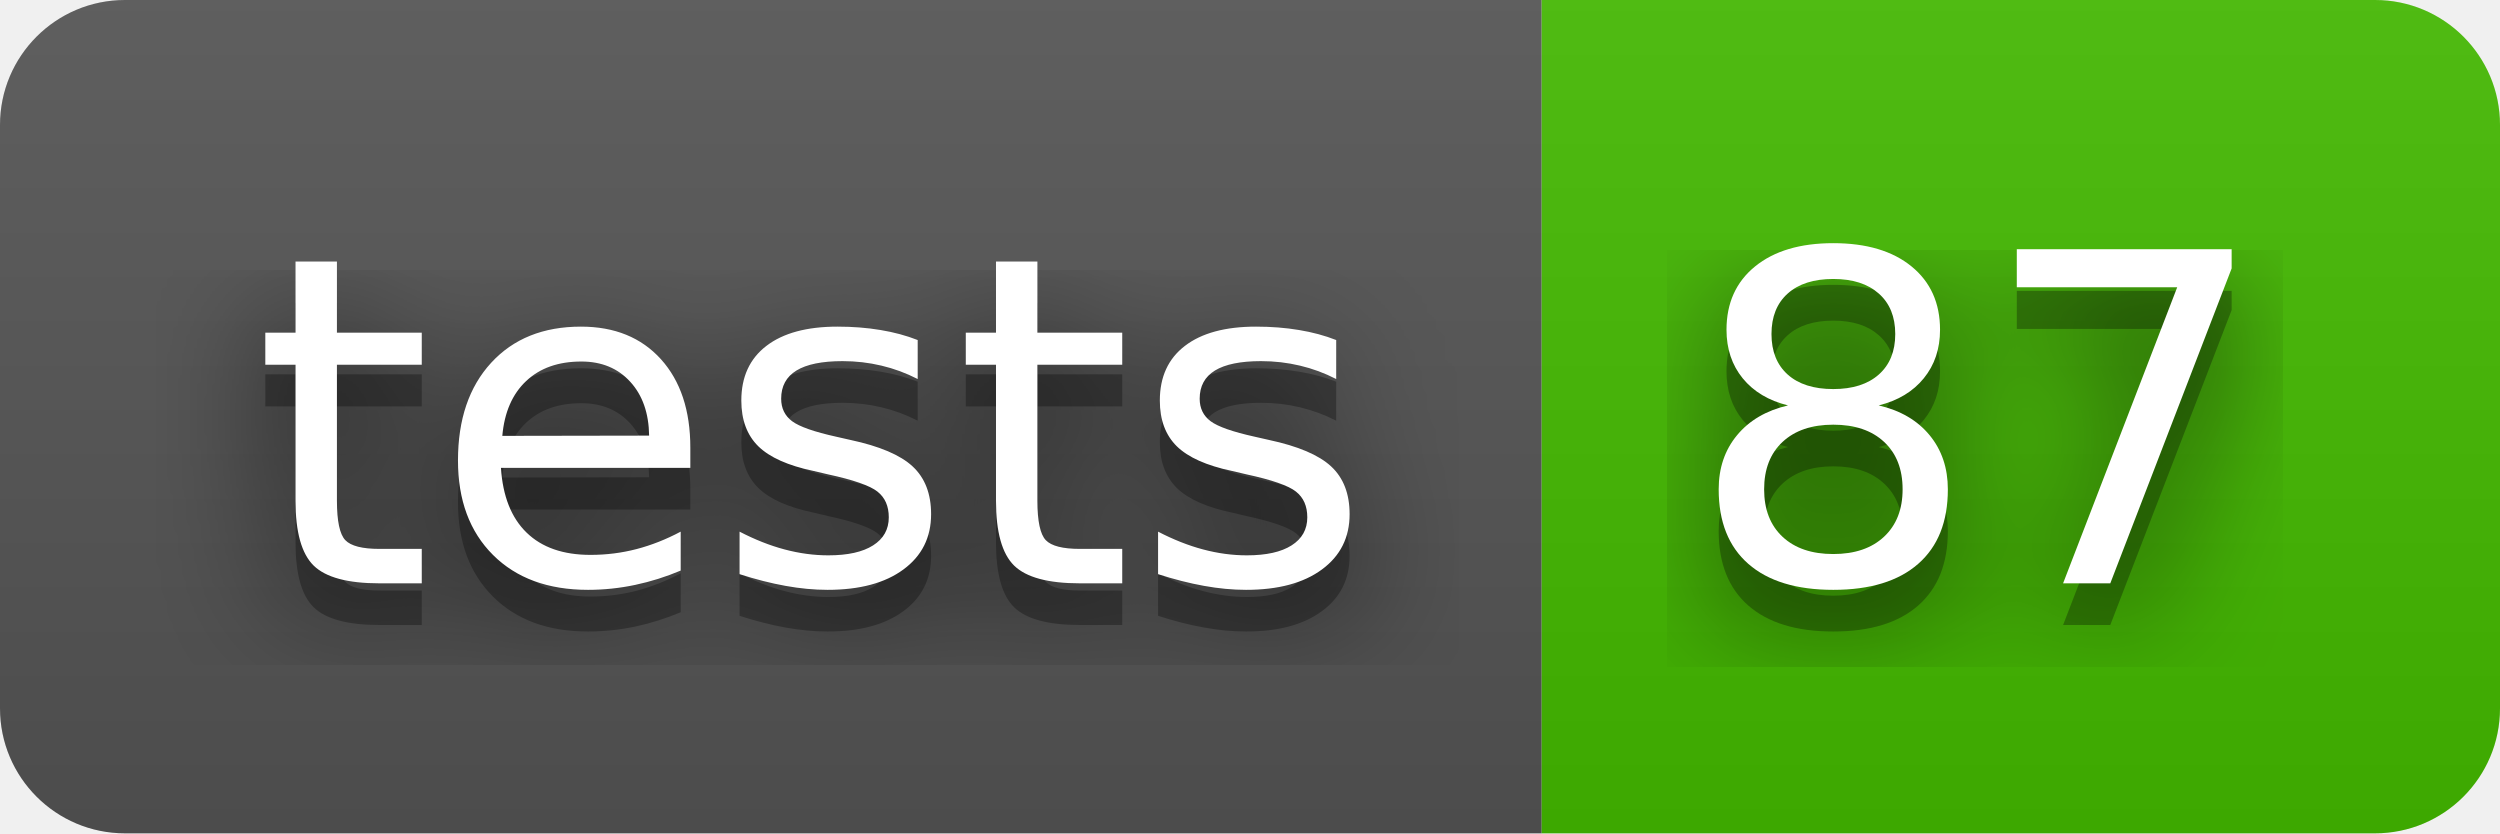
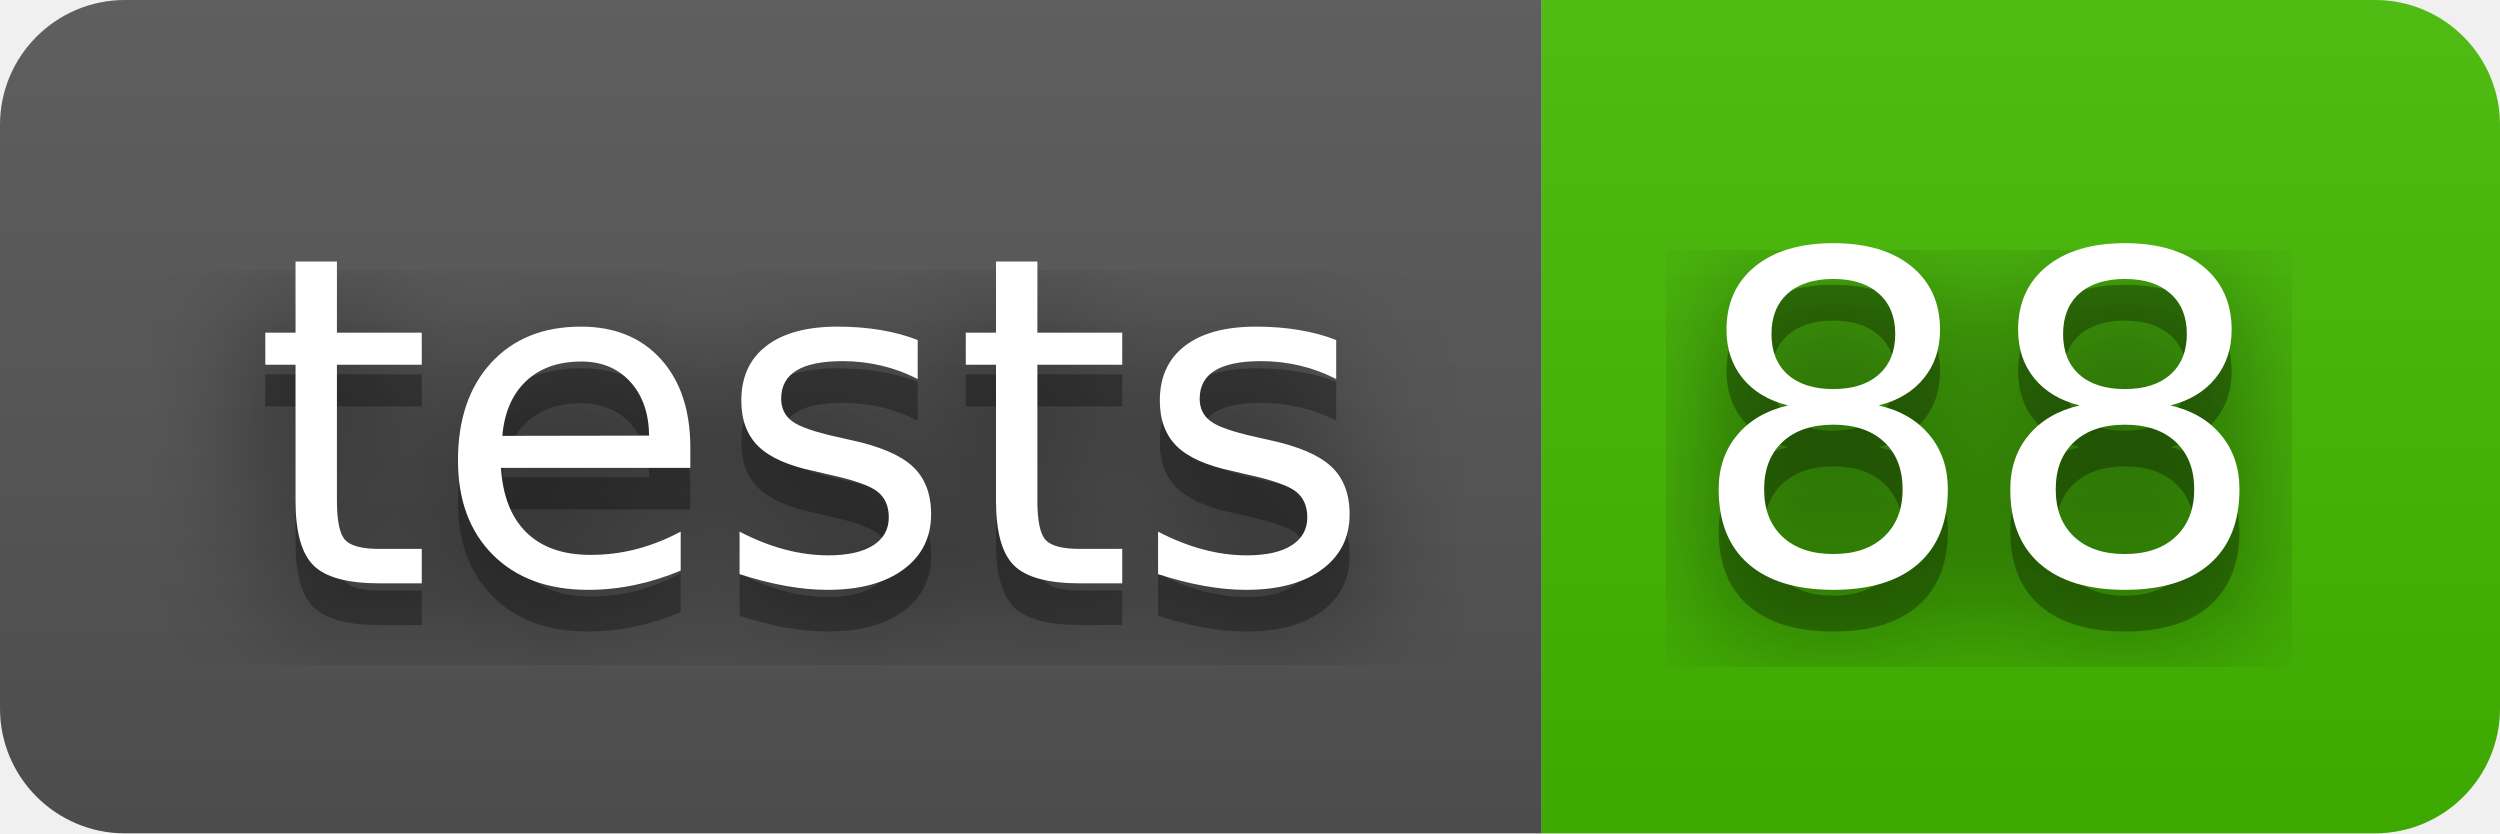
- <svg xmlns="http://www.w3.org/2000/svg" width="60" height="20" role="img" aria-label="tests: 87">
+ <svg xmlns="http://www.w3.org/2000/svg" width="60" height="20" role="img" aria-label="tests: 88">
  <filter id="blur">
    <feGaussianBlur stdDeviation="16" />
  </filter>
  <linearGradient id="s" x2="0" y2="100%">
    <stop offset="0" stop-color="#bbb" stop-opacity=".1" />
    <stop offset="1" stop-opacity=".1" />
  </linearGradient>
  <clipPath id="r">
    <rect width="60" height="20" rx="3" />
  </clipPath>
  <g clip-path="url(#r)">
    <rect width="37" height="20" fill="#555" />
    <rect x="37" width="23" height="20" fill="#4b0" />
    <rect width="60" height="20" fill="url(#s)" />
  </g>
  <g fill="#fff" text-anchor="middle" font-family="Verdana,Geneva,DejaVu Sans,sans-serif" text-rendering="geometricPrecision" font-size="110">
    <g transform="scale(.1)">
      <g aria-hidden="true" fill="#010101">
        <text x="195" y="150" fill-opacity=".8" filter="url(#blur)" textLength="270">tests</text>
        <text x="195" y="150" fill-opacity=".3" textLength="270">tests</text>
      </g>
      <text x="195" y="140" textLength="270">tests</text>
    </g>
    <g transform="scale(.1)">
      <g aria-hidden="true" fill="#010101">
-         <text x="475" y="150" fill-opacity=".8" filter="url(#blur)" textLength="130">87</text>
-         <text x="475" y="150" fill-opacity=".3" textLength="130">87</text>
+         <text x="475" y="150" fill-opacity=".8" filter="url(#blur)" textLength="130">88</text>
+         <text x="475" y="150" fill-opacity=".3" textLength="130">88</text>
      </g>
-       <text x="475" y="140" textLength="130">87</text>
+       <text x="475" y="140" textLength="130">88</text>
    </g>
  </g>
</svg>
